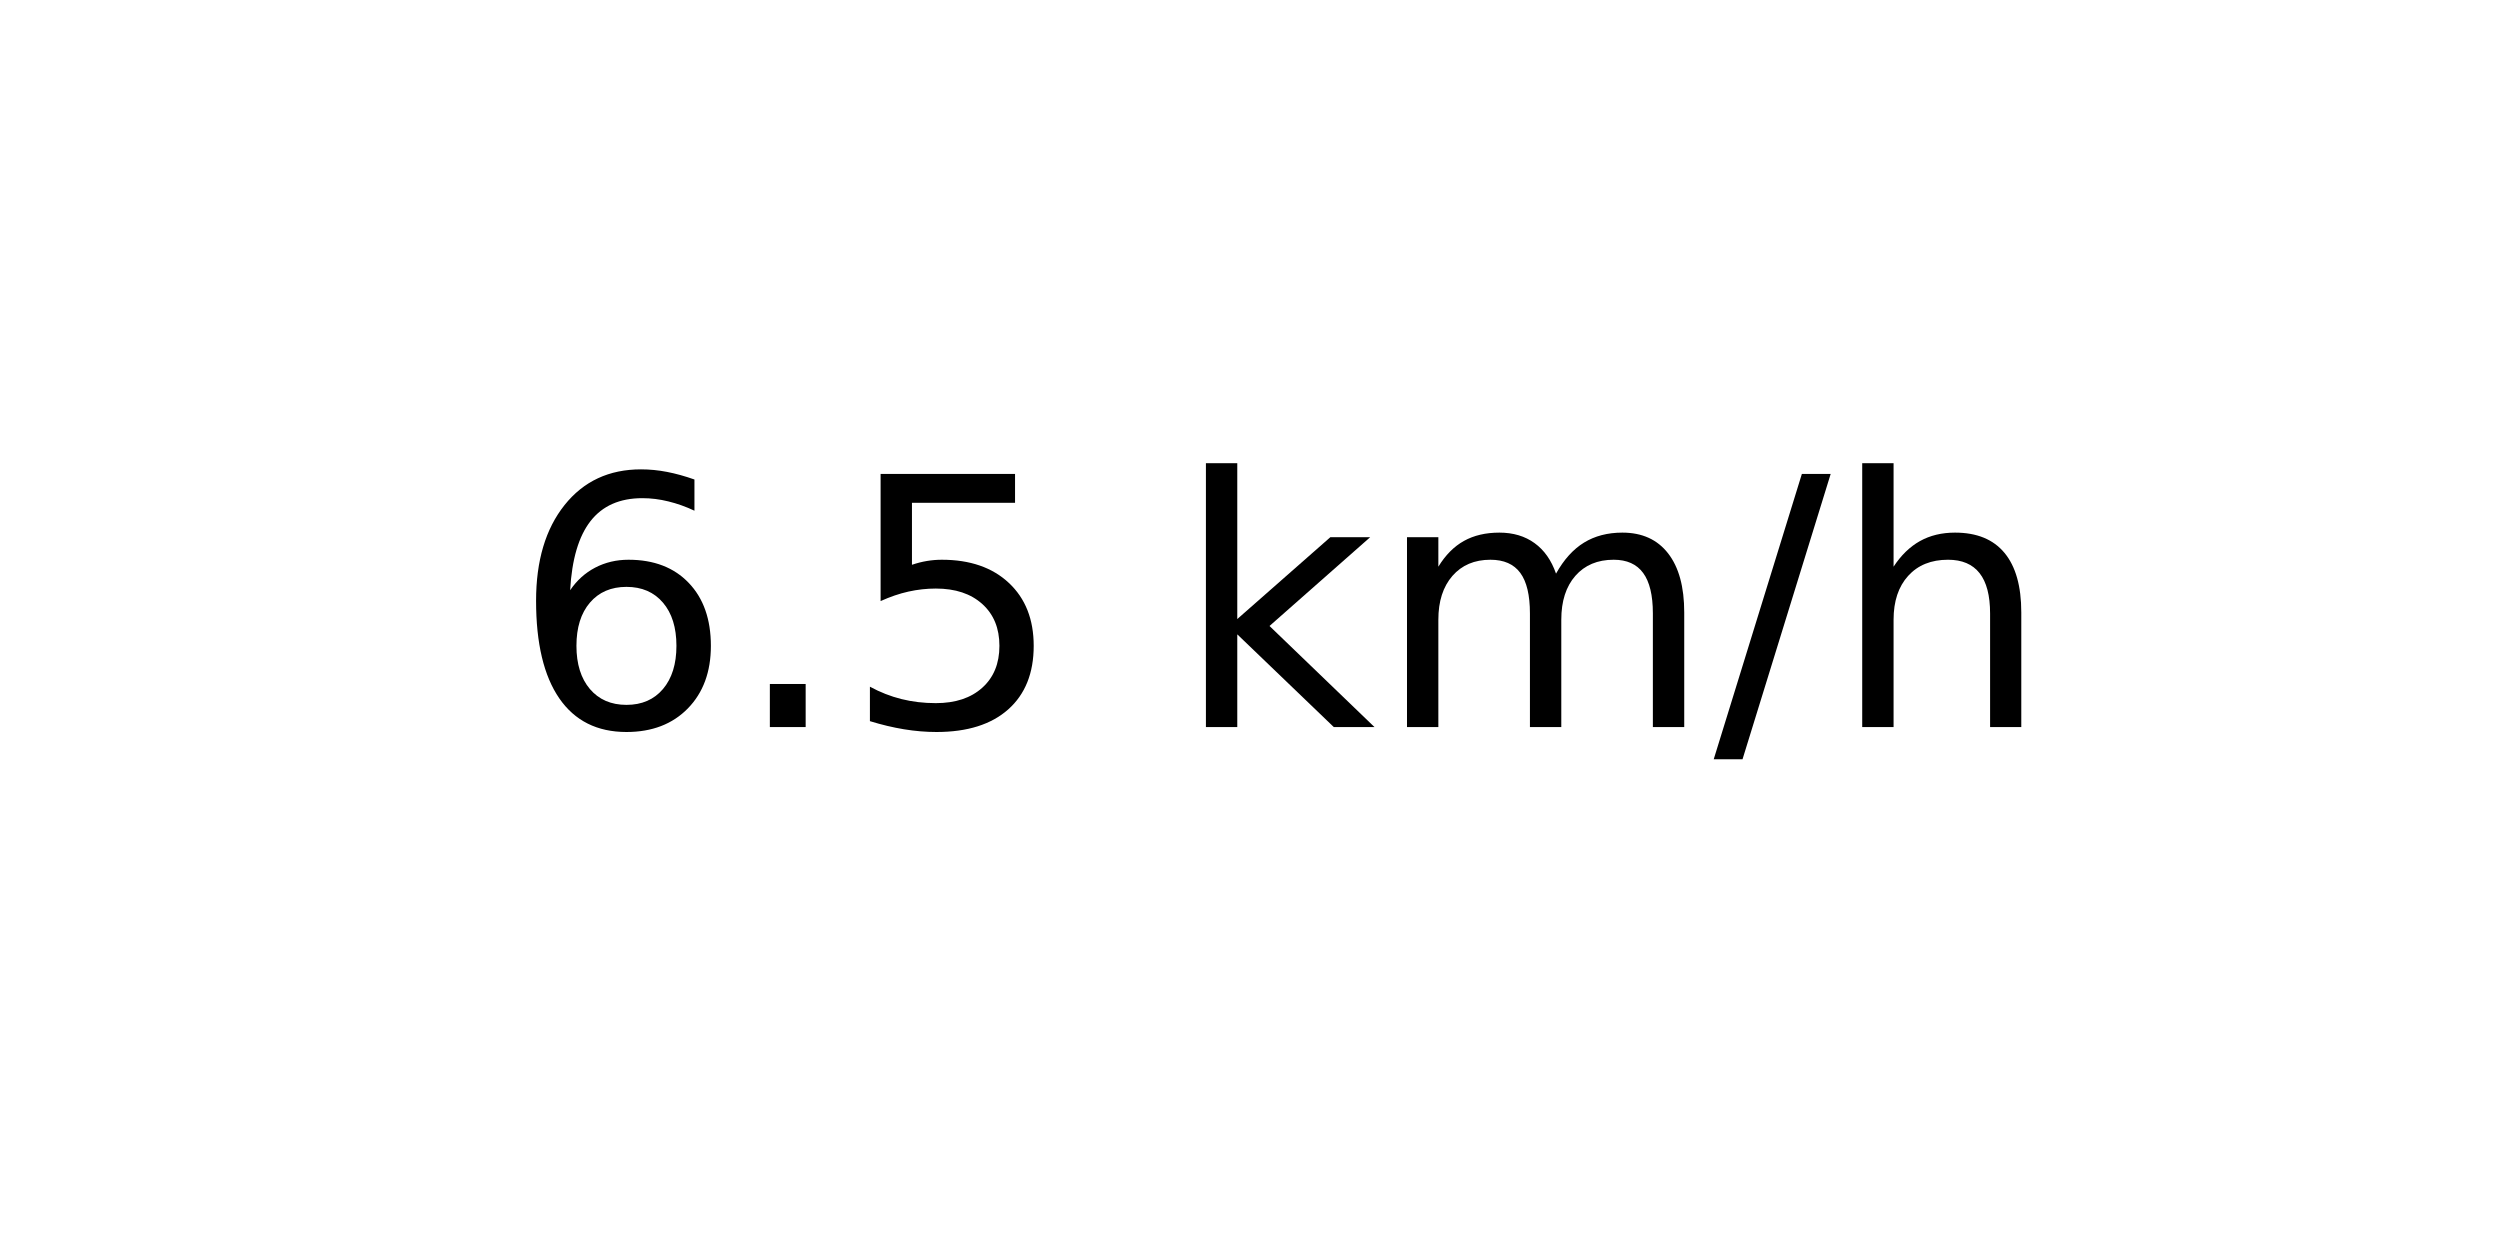
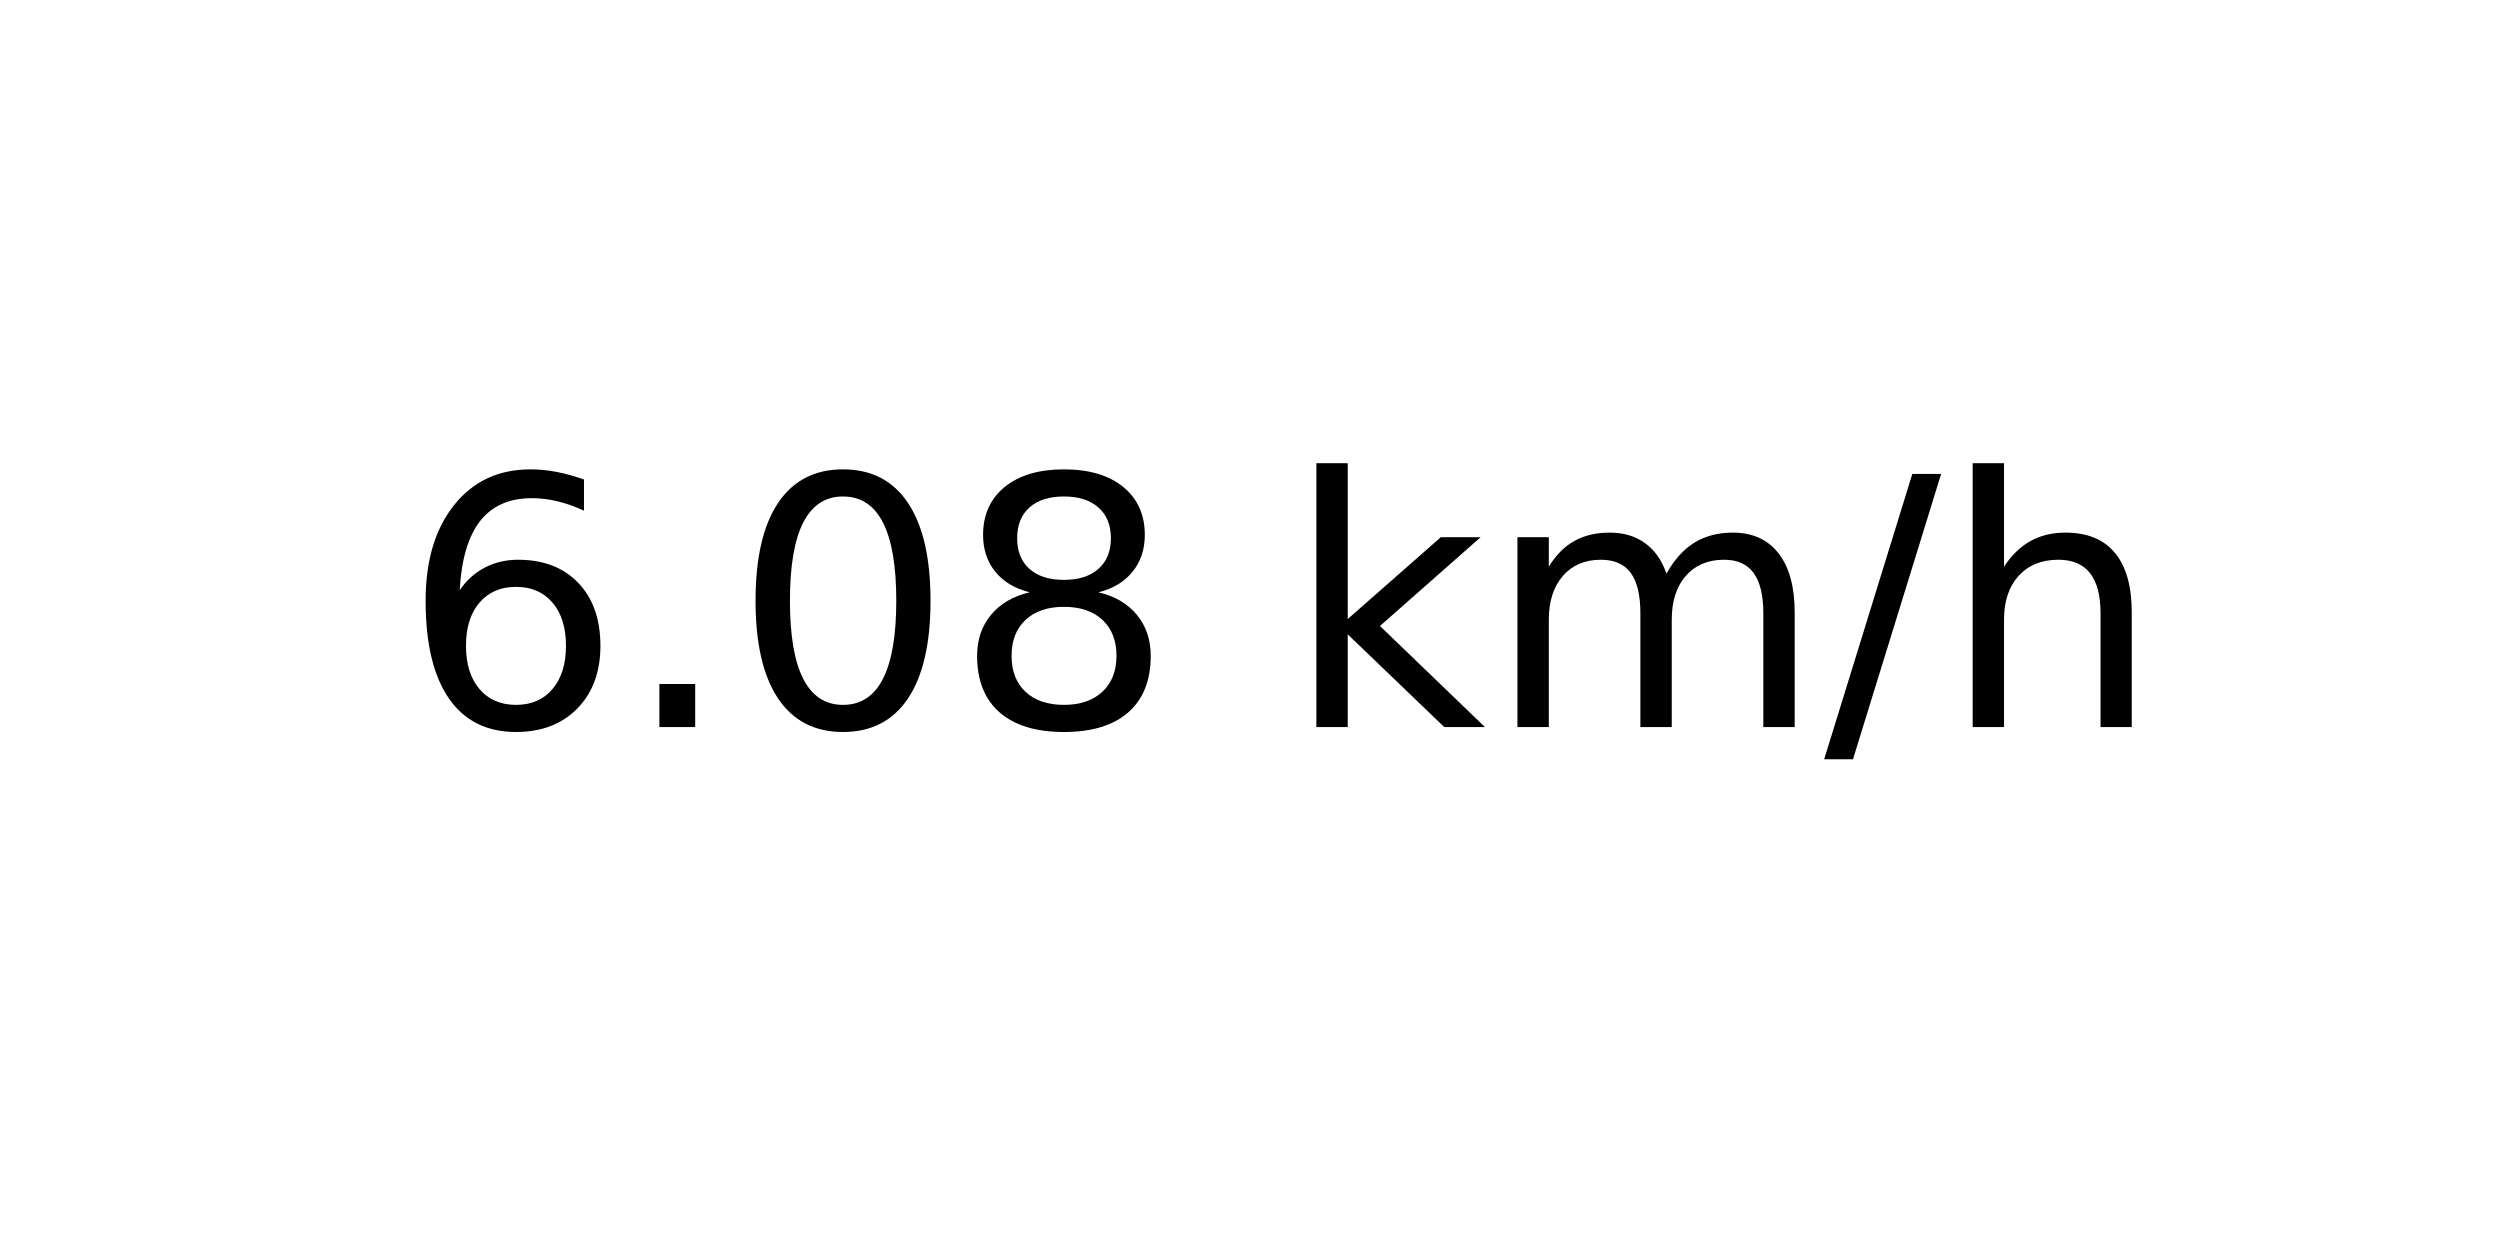
<svg xmlns="http://www.w3.org/2000/svg" xmlns:xlink="http://www.w3.org/1999/xlink" width="72pt" height="36pt" viewBox="0 0 72 36" version="1.1">
  <defs>
    <style type="text/css">*{stroke-linejoin: round; stroke-linecap: butt}</style>
  </defs>
  <g id="figure_1">
    <g id="axes_1">
      <g id="text_1">
-         <g transform="translate(14.74062 20.93937) scale(0.1 -0.1)">
+         <g transform="translate(11.55937 20.93937) scale(0.1 -0.1)">
          <defs>
            <path id="DejaVuSans-36" d="M 2113 2584  Q 1688 2584 1439 2293  Q 1191 2003 1191 1497  Q 1191 994 1439 701  Q 1688 409 2113 409  Q 2538 409 2786 701  Q 3034 994 3034 1497  Q 3034 2003 2786 2293  Q 2538 2584 2113 2584  z M 3366 4563  L 3366 3988  Q 3128 4100 2886 4159  Q 2644 4219 2406 4219  Q 1781 4219 1451 3797  Q 1122 3375 1075 2522  Q 1259 2794 1537 2939  Q 1816 3084 2150 3084  Q 2853 3084 3261 2657  Q 3669 2231 3669 1497  Q 3669 778 3244 343  Q 2819 -91 2113 -91  Q 1303 -91 875 529  Q 447 1150 447 2328  Q 447 3434 972 4092  Q 1497 4750 2381 4750  Q 2619 4750 2861 4703  Q 3103 4656 3366 4563  z " transform="scale(0.015625)" />
            <path id="DejaVuSans-2e" d="M 684 794  L 1344 794  L 1344 0  L 684 0  L 684 794  z " transform="scale(0.015625)" />
-             <path id="DejaVuSans-35" d="M 691 4666  L 3169 4666  L 3169 4134  L 1269 4134  L 1269 2991  Q 1406 3038 1543 3061  Q 1681 3084 1819 3084  Q 2600 3084 3056 2656  Q 3513 2228 3513 1497  Q 3513 744 3044 326  Q 2575 -91 1722 -91  Q 1428 -91 1123 -41  Q 819 9 494 109  L 494 744  Q 775 591 1075 516  Q 1375 441 1709 441  Q 2250 441 2565 725  Q 2881 1009 2881 1497  Q 2881 1984 2565 2268  Q 2250 2553 1709 2553  Q 1456 2553 1204 2497  Q 953 2441 691 2322  L 691 4666  z " transform="scale(0.015625)" />
+             <path id="DejaVuSans-30" d="M 2034 4250  Q 1547 4250 1301 3770  Q 1056 3291 1056 2328  Q 1056 1369 1301 889  Q 1547 409 2034 409  Q 2525 409 2770 889  Q 3016 1369 3016 2328  Q 3016 3291 2770 3770  Q 2525 4250 2034 4250  z M 2034 4750  Q 2819 4750 3233 4129  Q 3647 3509 3647 2328  Q 3647 1150 3233 529  Q 2819 -91 2034 -91  Q 1250 -91 836 529  Q 422 1150 422 2328  Q 422 3509 836 4129  Q 1250 4750 2034 4750  z " transform="scale(0.015625)" />
+             <path id="DejaVuSans-38" d="M 2034 2216  Q 1584 2216 1326 1975  Q 1069 1734 1069 1313  Q 1069 891 1326 650  Q 1584 409 2034 409  Q 2484 409 2743 651  Q 3003 894 3003 1313  Q 3003 1734 2745 1975  Q 2488 2216 2034 2216  z M 1403 2484  Q 997 2584 770 2862  Q 544 3141 544 3541  Q 544 4100 942 4425  Q 1341 4750 2034 4750  Q 2731 4750 3128 4425  Q 3525 4100 3525 3541  Q 3525 3141 3298 2862  Q 3072 2584 2669 2484  Q 3125 2378 3379 2068  Q 3634 1759 3634 1313  Q 3634 634 3220 271  Q 2806 -91 2034 -91  Q 1263 -91 848 271  Q 434 634 434 1313  Q 434 1759 690 2068  Q 947 2378 1403 2484  z M 1172 3481  Q 1172 3119 1398 2916  Q 1625 2713 2034 2713  Q 2441 2713 2670 2916  Q 2900 3119 2900 3481  Q 2900 3844 2670 4047  Q 2441 4250 2034 4250  Q 1625 4250 1398 4047  Q 1172 3844 1172 3481  z " transform="scale(0.015625)" />
            <path id="DejaVuSans-20" transform="scale(0.015625)" />
            <path id="DejaVuSans-6b" d="M 581 4863  L 1159 4863  L 1159 1991  L 2875 3500  L 3609 3500  L 1753 1863  L 3688 0  L 2938 0  L 1159 1709  L 1159 0  L 581 0  L 581 4863  z " transform="scale(0.015625)" />
            <path id="DejaVuSans-6d" d="M 3328 2828  Q 3544 3216 3844 3400  Q 4144 3584 4550 3584  Q 5097 3584 5394 3201  Q 5691 2819 5691 2113  L 5691 0  L 5113 0  L 5113 2094  Q 5113 2597 4934 2840  Q 4756 3084 4391 3084  Q 3944 3084 3684 2787  Q 3425 2491 3425 1978  L 3425 0  L 2847 0  L 2847 2094  Q 2847 2600 2669 2842  Q 2491 3084 2119 3084  Q 1678 3084 1418 2786  Q 1159 2488 1159 1978  L 1159 0  L 581 0  L 581 3500  L 1159 3500  L 1159 2956  Q 1356 3278 1631 3431  Q 1906 3584 2284 3584  Q 2666 3584 2933 3390  Q 3200 3197 3328 2828  z " transform="scale(0.015625)" />
            <path id="DejaVuSans-2f" d="M 1625 4666  L 2156 4666  L 531 -594  L 0 -594  L 1625 4666  z " transform="scale(0.015625)" />
            <path id="DejaVuSans-68" d="M 3513 2113  L 3513 0  L 2938 0  L 2938 2094  Q 2938 2591 2744 2837  Q 2550 3084 2163 3084  Q 1697 3084 1428 2787  Q 1159 2491 1159 1978  L 1159 0  L 581 0  L 581 4863  L 1159 4863  L 1159 2956  Q 1366 3272 1645 3428  Q 1925 3584 2291 3584  Q 2894 3584 3203 3211  Q 3513 2838 3513 2113  z " transform="scale(0.015625)" />
          </defs>
          <use xlink:href="#DejaVuSans-36" />
          <use xlink:href="#DejaVuSans-2e" x="63.623" />
-           <use xlink:href="#DejaVuSans-35" x="95.41" />
-           <use xlink:href="#DejaVuSans-20" x="159.033" />
-           <use xlink:href="#DejaVuSans-6b" x="190.82" />
-           <use xlink:href="#DejaVuSans-6d" x="248.73" />
-           <use xlink:href="#DejaVuSans-2f" x="346.143" />
-           <use xlink:href="#DejaVuSans-68" x="379.834" />
+           <use xlink:href="#DejaVuSans-30" x="95.41" />
+           <use xlink:href="#DejaVuSans-38" x="159.033" />
+           <use xlink:href="#DejaVuSans-20" x="222.656" />
+           <use xlink:href="#DejaVuSans-6b" x="254.443" />
+           <use xlink:href="#DejaVuSans-6d" x="312.354" />
+           <use xlink:href="#DejaVuSans-2f" x="409.766" />
+           <use xlink:href="#DejaVuSans-68" x="443.457" />
        </g>
      </g>
    </g>
  </g>
</svg>
